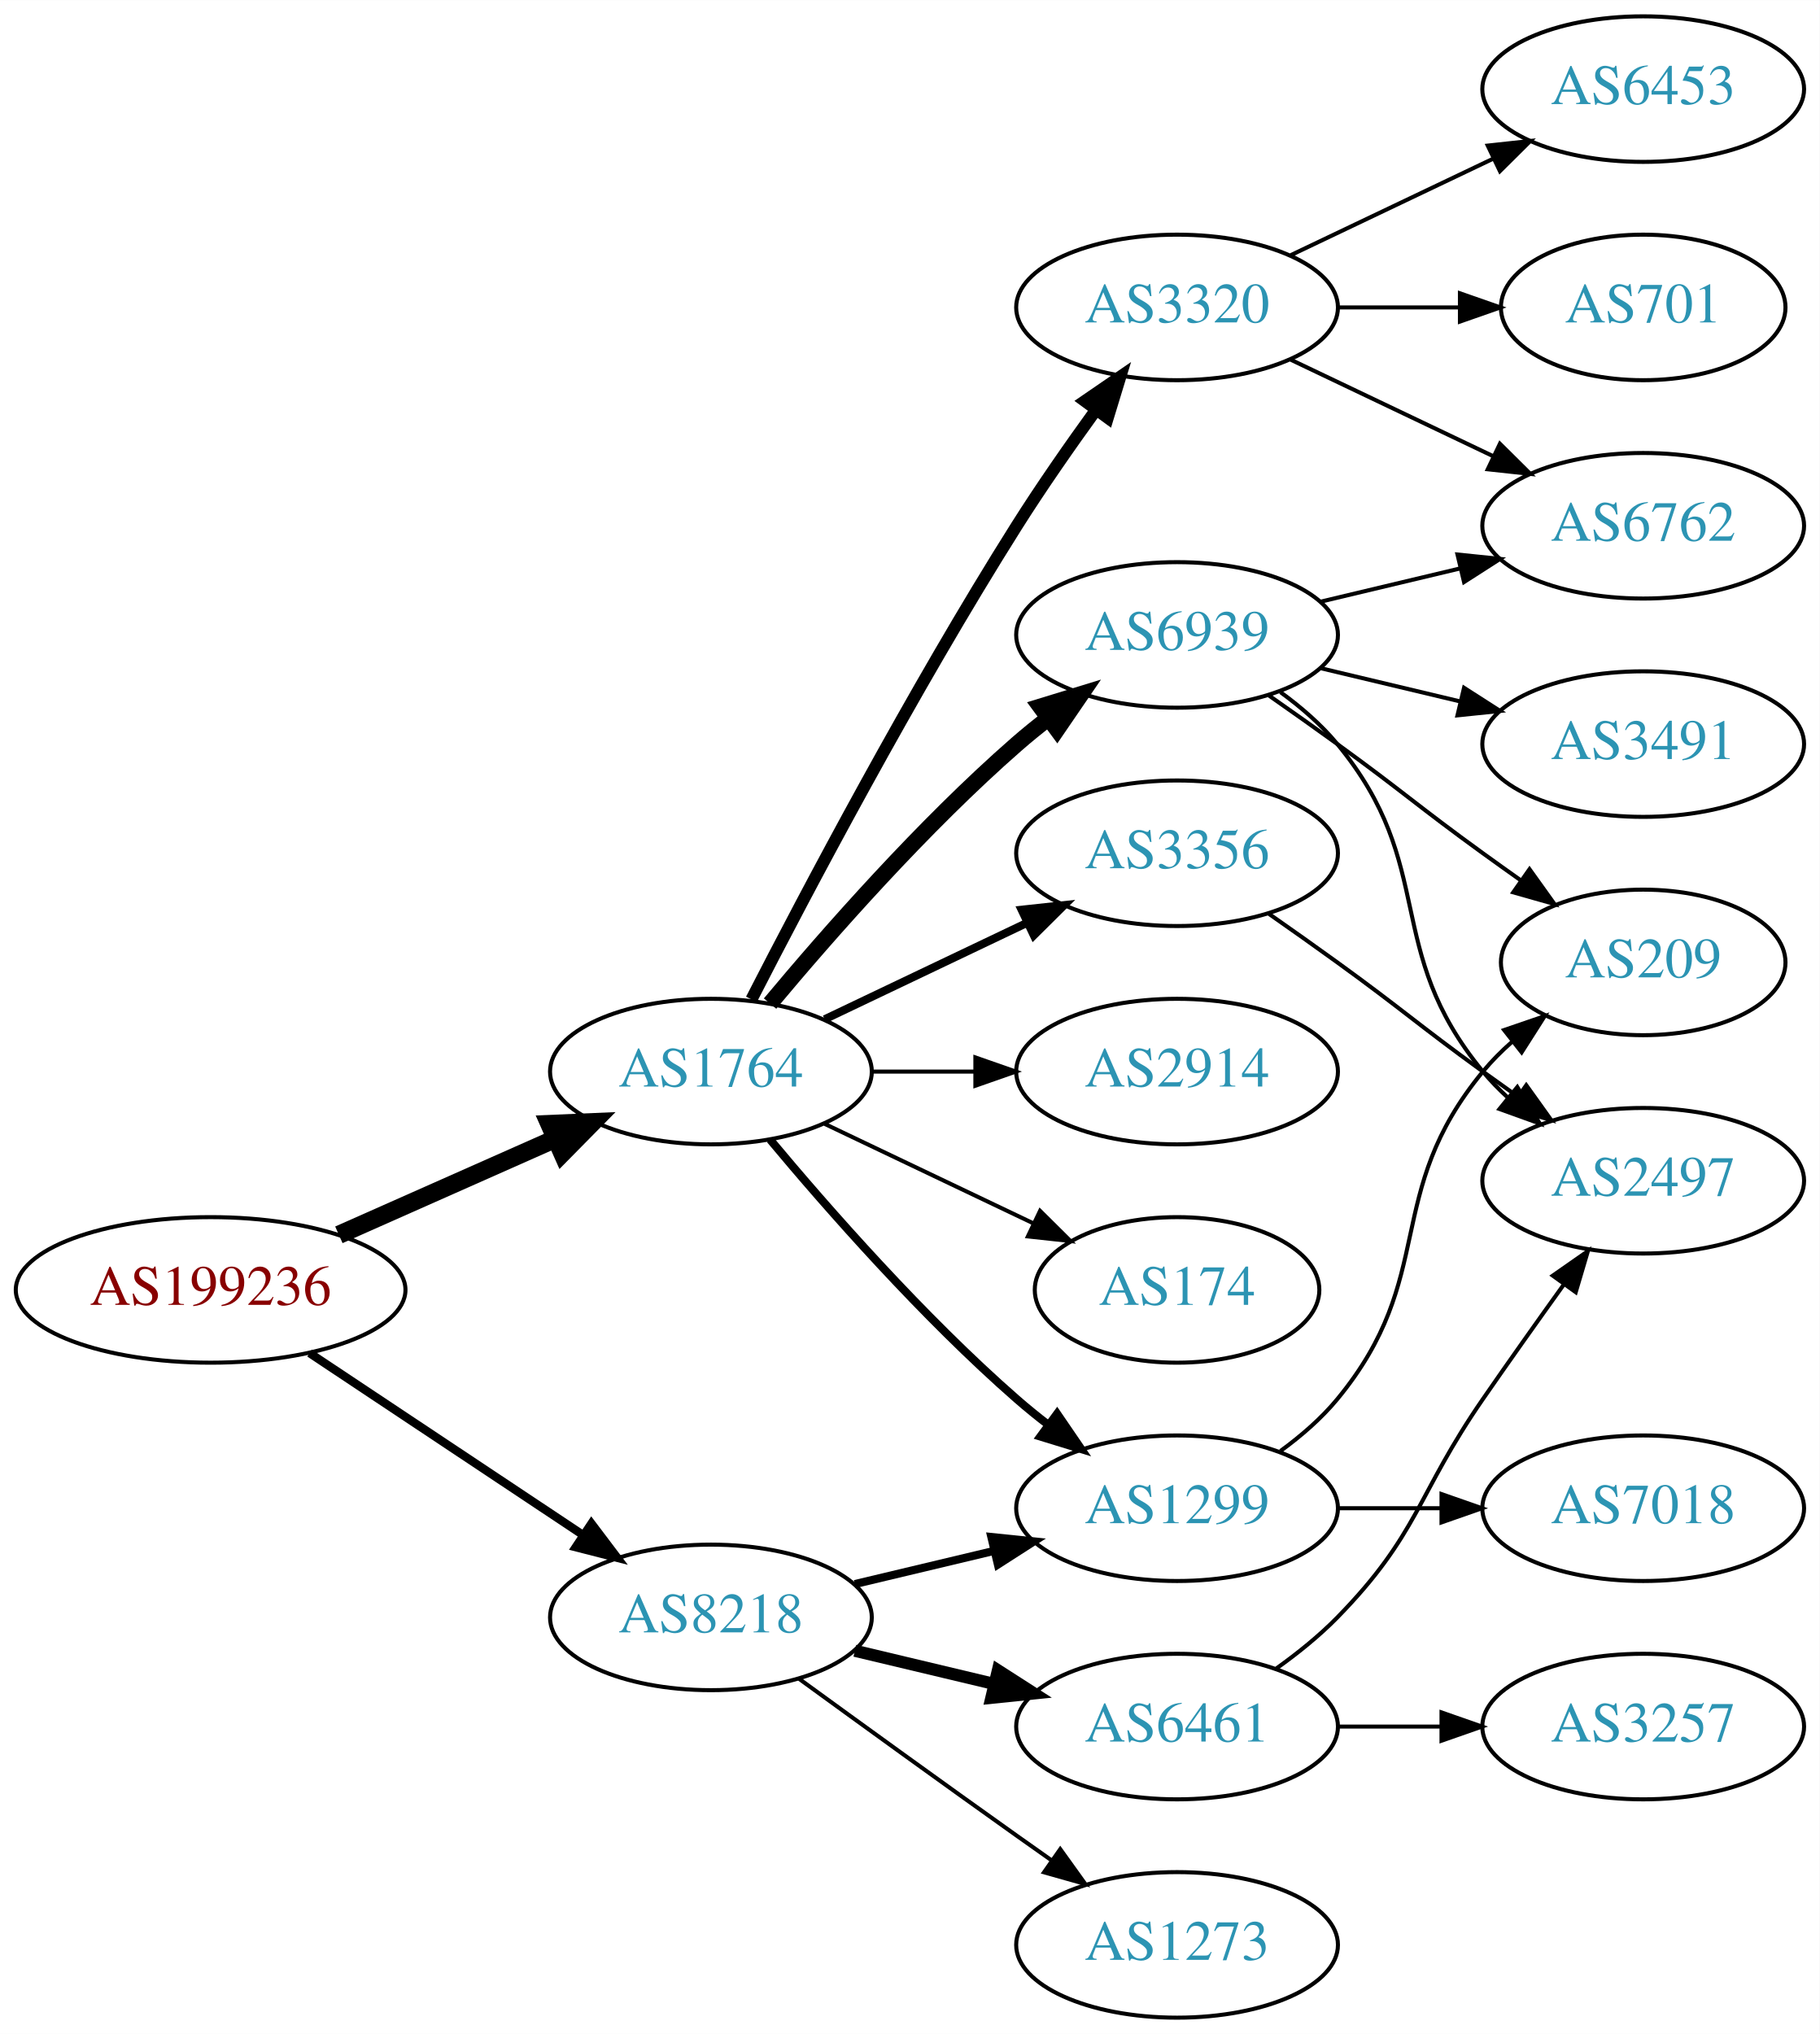
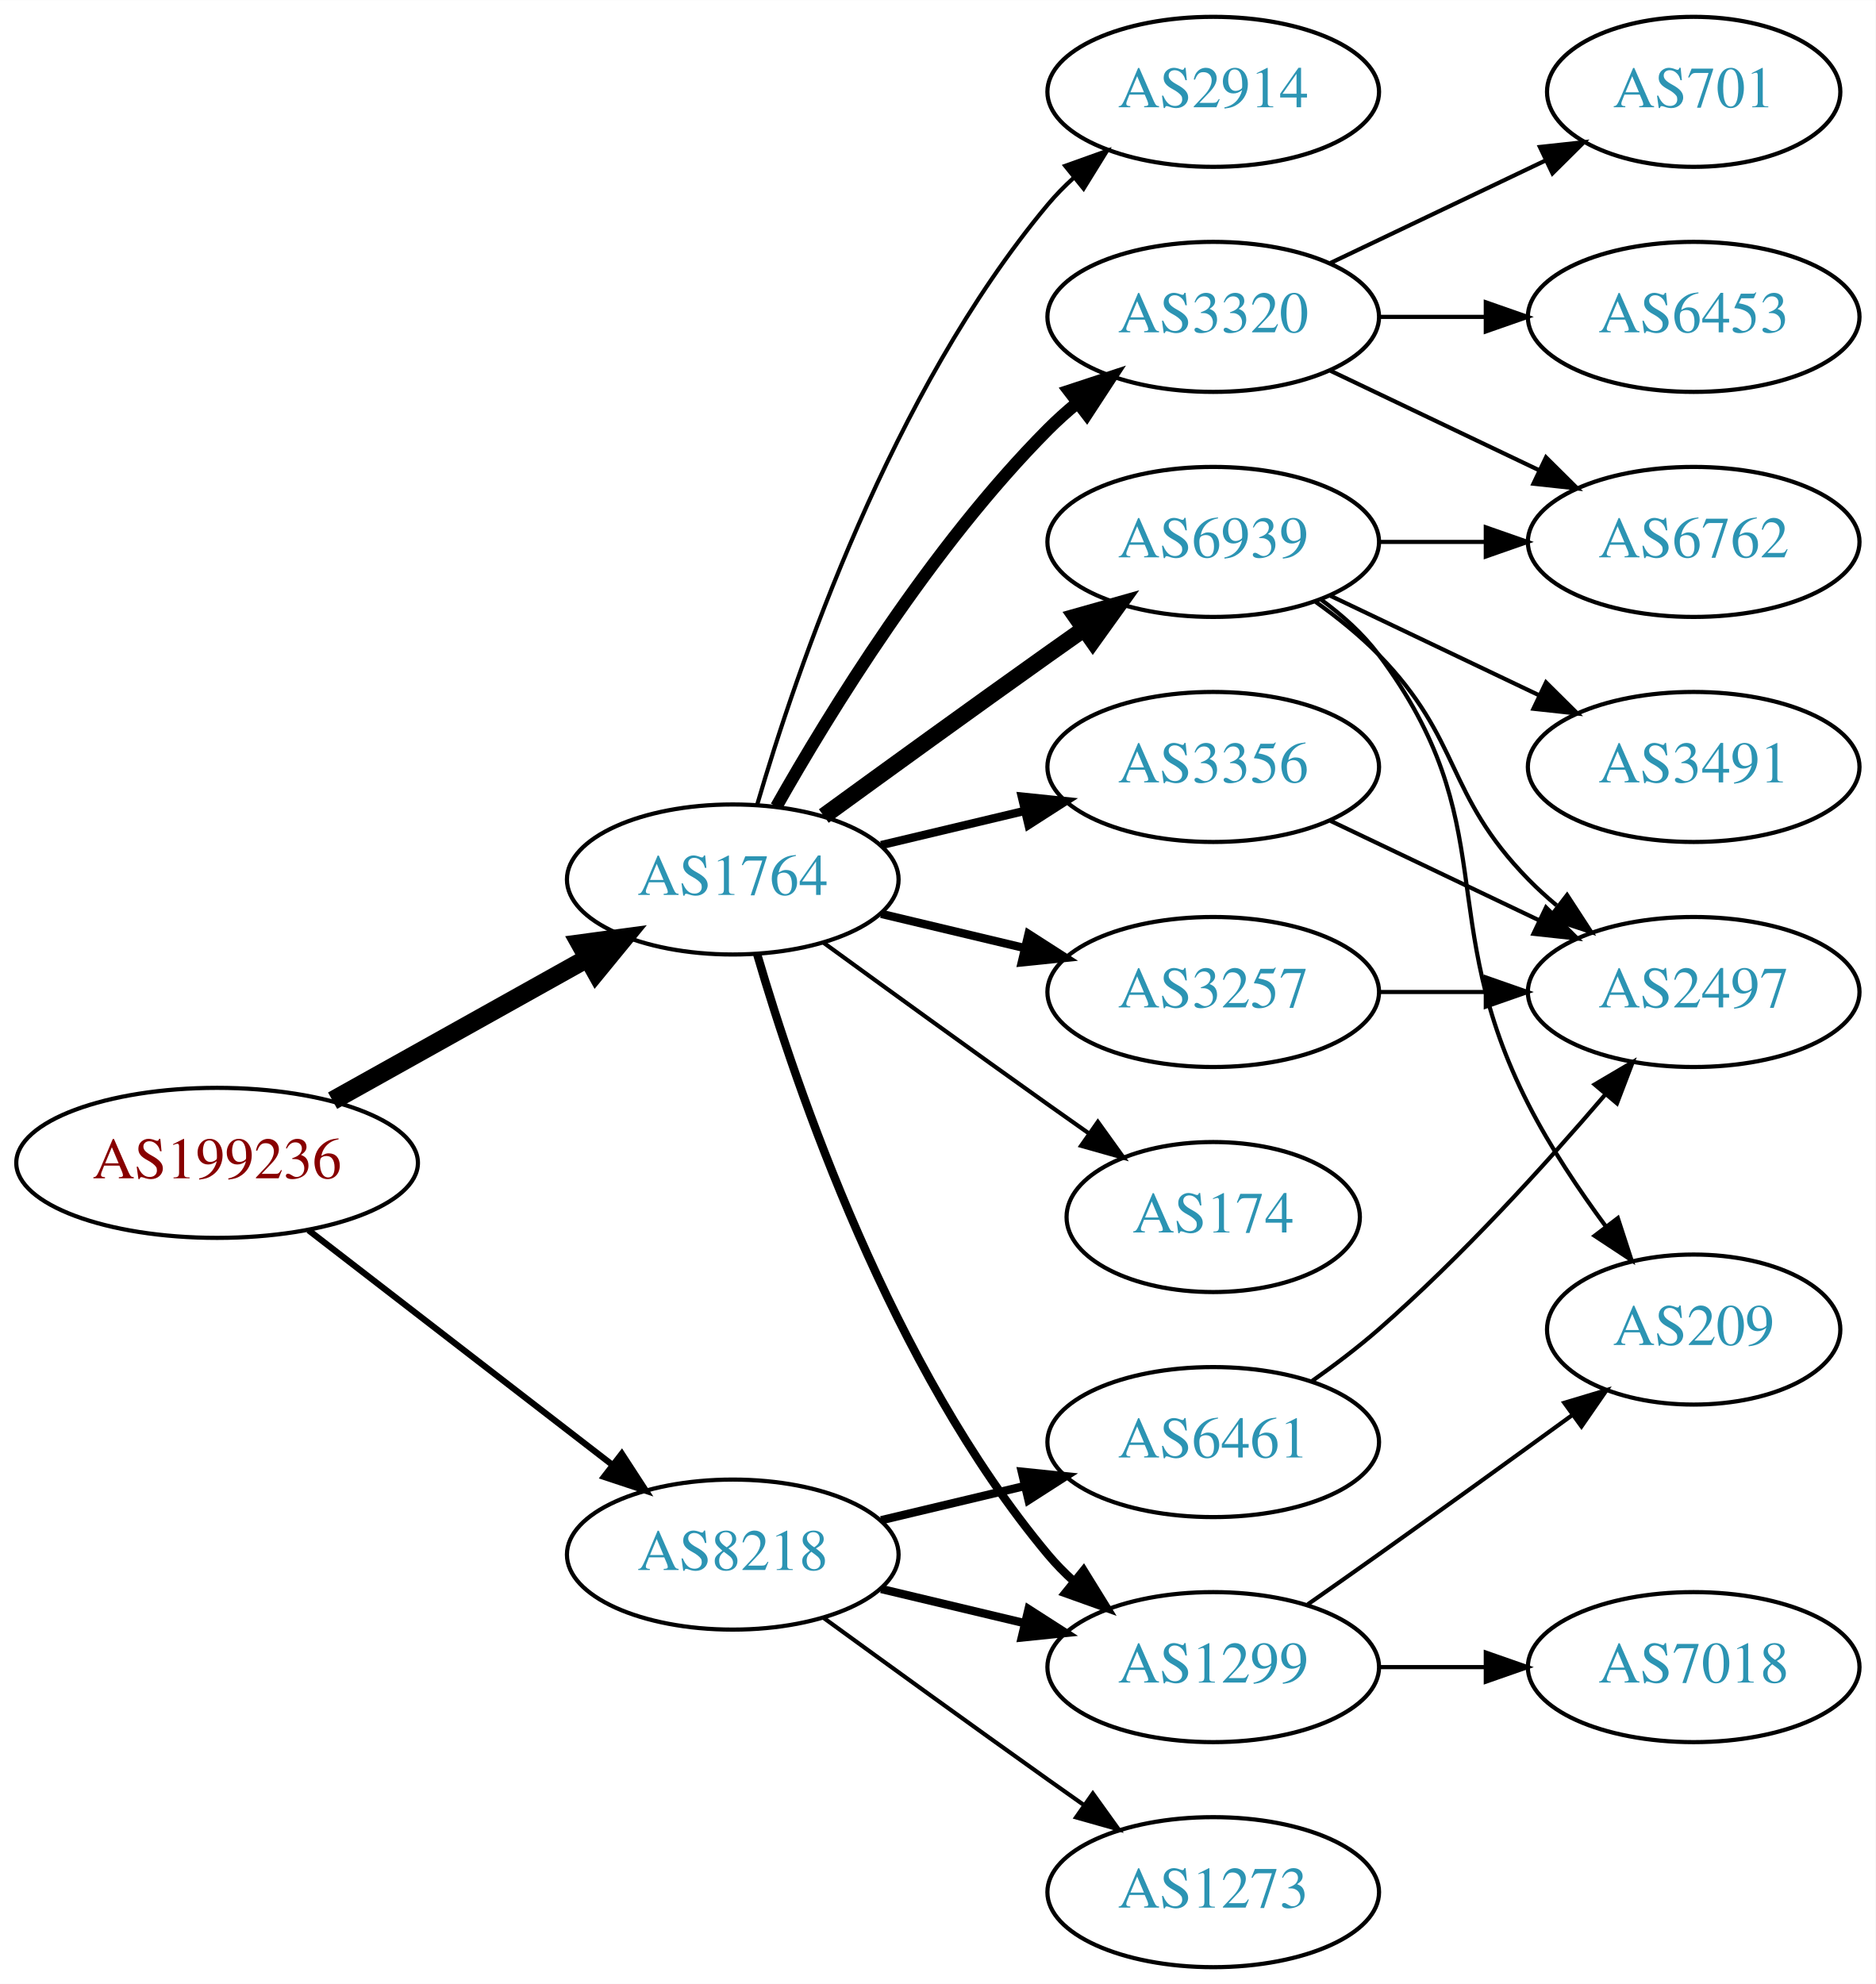
- <svg xmlns="http://www.w3.org/2000/svg" xmlns:xlink="http://www.w3.org/1999/xlink" width="450pt" height="503pt" viewBox="0.00 0.00 450.07 503.00">
-   <g id="graph0" class="graph" transform="scale(1 1) rotate(0) translate(4 499)">
-     <polygon fill="white" stroke="none" points="-4,4 -4,-499 446.07,-499 446.07,4 -4,4" />
+ <svg xmlns="http://www.w3.org/2000/svg" xmlns:xlink="http://www.w3.org/1999/xlink" width="450pt" height="476pt" viewBox="0.00 0.00 450.07 476.00">
+   <g id="graph0" class="graph" transform="scale(1 1) rotate(0) translate(4 472)">
+     <polygon fill="white" stroke="none" points="-4,4 -4,-472 446.07,-472 446.07,4 -4,4" />
    <g id="node1" class="node">
      <g id="a_node1">
        <a xlink:href="/asn/199236" xlink:title="AS199236 ~ Emarsys eMarketing Systems AG [AT]">
-           <ellipse fill="#ffffff" stroke="black" cx="48.096" cy="-180" rx="48.192" ry="18" />
-           <text text-anchor="middle" x="48.096" y="-176.3" font-family="Times,serif" font-size="14.00" fill="#880000">AS199236</text>
+           <ellipse fill="#ffffff" stroke="black" cx="48.096" cy="-193" rx="48.192" ry="18" />
+           <text text-anchor="middle" x="48.096" y="-189.3" font-family="Times,serif" font-size="14.00" fill="#880000">AS199236</text>
        </a>
      </g>
    </g>
    <g id="node2" class="node">
      <g id="a_node2">
        <a xlink:href="/asn/1764" xlink:title="AS1764 ~ NEXTLAYER-AS [AT]">
-           <ellipse fill="#ffffff" stroke="black" cx="171.838" cy="-234" rx="39.794" ry="18" />
-           <text text-anchor="middle" x="171.838" y="-230.3" font-family="Times,serif" font-size="14.00" fill="#2c94b3">AS1764</text>
+           <ellipse fill="#ffffff" stroke="black" cx="171.838" cy="-261" rx="39.794" ry="18" />
+           <text text-anchor="middle" x="171.838" y="-257.3" font-family="Times,serif" font-size="14.00" fill="#2c94b3">AS1764</text>
        </a>
      </g>
    </g>
    <g id="edge1" class="edge">
-       <path fill="none" stroke="black" stroke-width="4.5" d="M79.816,-193.626C96.101,-200.85 116.238,-209.781 133.427,-217.406" />
-       <polygon fill="black" stroke="black" stroke-width="4.5" points="131.893,-221.033 142.631,-221.488 135.086,-213.834 131.893,-221.033" />
+       <path fill="none" stroke="black" stroke-width="4.5" d="M75.813,-207.923C93.819,-217.981 117.721,-231.331 137.048,-242.126" />
+       <polygon fill="black" stroke="black" stroke-width="4.5" points="135.194,-245.601 145.845,-247.04 139.034,-238.726 135.194,-245.601" />
    </g>
    <g id="node3" class="node">
      <g id="a_node3">
        <a xlink:href="/asn/8218" xlink:title="AS8218 ~ legacy Neotelecoms [FR]">
          <ellipse fill="#ffffff" stroke="black" cx="171.838" cy="-99" rx="39.794" ry="18" />
          <text text-anchor="middle" x="171.838" y="-95.3" font-family="Times,serif" font-size="14.00" fill="#2c94b3">AS8218</text>
        </a>
      </g>
    </g>
    <g id="edge2" class="edge">
-       <path fill="none" stroke="black" stroke-width="2.077" d="M72.569,-164.382C91.795,-151.591 119.147,-133.392 140.115,-119.441" />
-       <polygon fill="black" stroke="black" stroke-width="2.077" points="142.281,-122.204 148.668,-113.751 138.403,-116.376 142.281,-122.204" />
+       <path fill="none" stroke="black" stroke-width="1.5" d="M70.024,-176.841C90.158,-161.295 120.732,-137.688 142.93,-120.548" />
+       <polygon fill="black" stroke="black" stroke-width="1.5" points="145.213,-123.208 150.989,-114.326 140.935,-117.667 145.213,-123.208" />
    </g>
    <g id="node4" class="node">
      <g id="a_node4">
+         <a xlink:href="/asn/3356" xlink:title="AS3356 ~ Level 3 Parent, LLC [US]">
+           <ellipse fill="#ffffff" stroke="black" cx="287.131" cy="-288" rx="39.794" ry="18" />
+           <text text-anchor="middle" x="287.131" y="-284.3" font-family="Times,serif" font-size="14.00" fill="#2c94b3">AS3356</text>
+         </a>
+       </g>
+     </g>
+     <g id="edge3" class="edge">
+       <path fill="none" stroke="black" stroke-width="2" d="M207.445,-269.248C218.316,-271.838 230.471,-274.735 241.913,-277.462" />
+       <polygon fill="black" stroke="black" stroke-width="2" points="241.197,-280.889 251.736,-279.803 242.819,-274.08 241.197,-280.889" />
+     </g>
+     <g id="node5" class="node">
+       <g id="a_node5">
+         <a xlink:href="/asn/6939" xlink:title="AS6939 ~ Hurricane Electric LLC [US]">
+           <ellipse fill="#ffffff" stroke="black" cx="287.131" cy="-342" rx="39.794" ry="18" />
+           <text text-anchor="middle" x="287.131" y="-338.3" font-family="Times,serif" font-size="14.00" fill="#2c94b3">AS6939</text>
+         </a>
+       </g>
+     </g>
+     <g id="edge4" class="edge">
+       <path fill="none" stroke="black" stroke-width="4" d="M193.686,-276.222C208.62,-287.091 229.234,-302.025 247.484,-315 250.305,-317.005 253.248,-319.085 256.196,-321.159" />
+       <polygon fill="black" stroke="black" stroke-width="4" points="254.223,-324.05 264.421,-326.926 258.242,-318.319 254.223,-324.05" />
+     </g>
+     <g id="node6" class="node">
+       <g id="a_node6">
+         <a xlink:href="/asn/3257" xlink:title="AS3257 ~ GTT [DE]">
+           <ellipse fill="#ffffff" stroke="black" cx="287.131" cy="-234" rx="39.794" ry="18" />
+           <text text-anchor="middle" x="287.131" y="-230.3" font-family="Times,serif" font-size="14.00" fill="#2c94b3">AS3257</text>
+         </a>
+       </g>
+     </g>
+     <g id="edge5" class="edge">
+       <path fill="none" stroke="black" stroke-width="2" d="M207.445,-252.752C218.316,-250.162 230.471,-247.265 241.913,-244.538" />
+       <polygon fill="black" stroke="black" stroke-width="2" points="242.819,-247.92 251.736,-242.197 241.197,-241.111 242.819,-247.92" />
+     </g>
+     <g id="node7" class="node">
+       <g id="a_node7">
+         <a xlink:href="/asn/3320" xlink:title="AS3320 ~ DTAG [DE]">
+           <ellipse fill="#ffffff" stroke="black" cx="287.131" cy="-396" rx="39.794" ry="18" />
+           <text text-anchor="middle" x="287.131" y="-392.3" font-family="Times,serif" font-size="14.00" fill="#2c94b3">AS3320</text>
+         </a>
+       </g>
+     </g>
+     <g id="edge6" class="edge">
+       <path fill="none" stroke="black" stroke-width="3" d="M182.298,-278.49C195.08,-301.096 219.512,-340.886 247.484,-369 249.595,-371.121 251.891,-373.188 254.277,-375.171" />
+       <polygon fill="black" stroke="black" stroke-width="3" points="252.529,-378.242 262.592,-381.556 256.792,-372.69 252.529,-378.242" />
+     </g>
+     <g id="node8" class="node">
+       <g id="a_node8">
+         <a xlink:href="/asn/1299" xlink:title="AS1299 ~ Telia Carrier [EU]">
+           <ellipse fill="#ffffff" stroke="black" cx="287.131" cy="-72" rx="39.794" ry="18" />
+           <text text-anchor="middle" x="287.131" y="-68.3" font-family="Times,serif" font-size="14.00" fill="#2c94b3">AS1299</text>
+         </a>
+       </g>
+     </g>
+     <g id="edge7" class="edge">
+       <path fill="none" stroke="black" stroke-width="2" d="M177.712,-242.998C187.026,-211.156 209.843,-144.019 247.484,-99 249.355,-96.763 251.453,-94.626 253.679,-92.604" />
+       <polygon fill="black" stroke="black" stroke-width="2" points="256.026,-95.207 261.598,-86.196 251.623,-89.766 256.026,-95.207" />
+     </g>
+     <g id="node9" class="node">
+       <g id="a_node9">
        <a xlink:href="/asn/174" xlink:title="AS174 ~ Cogent Communications [US]">
          <ellipse fill="#ffffff" stroke="black" cx="287.131" cy="-180" rx="35.194" ry="18" />
          <text text-anchor="middle" x="287.131" y="-176.3" font-family="Times,serif" font-size="14.00" fill="#2c94b3">AS174</text>
        </a>
      </g>
    </g>
-     <g id="edge3" class="edge">
-       <path fill="none" stroke="black" d="M199.974,-221.066C215.406,-213.71 234.892,-204.423 251.427,-196.541" />
-       <polygon fill="black" stroke="black" points="253.247,-199.551 260.769,-192.089 250.236,-193.232 253.247,-199.551" />
-     </g>
-     <g id="node5" class="node">
-       <g id="a_node5">
-         <a xlink:href="/asn/3320" xlink:title="AS3320 ~ DTAG [DE]">
-           <ellipse fill="#ffffff" stroke="black" cx="287.131" cy="-423" rx="39.794" ry="18" />
-           <text text-anchor="middle" x="287.131" y="-419.3" font-family="Times,serif" font-size="14.00" fill="#2c94b3">AS3320</text>
-         </a>
-       </g>
-     </g>
-     <g id="edge4" class="edge">
-       <path fill="none" stroke="black" stroke-width="3" d="M181.864,-251.852C195.3,-278.055 221.75,-328.237 247.484,-369 253.547,-378.604 260.667,-388.813 267.133,-397.739" />
-       <polygon fill="black" stroke="black" stroke-width="3" points="264.339,-399.848 273.075,-405.843 269.984,-395.709 264.339,-399.848" />
-     </g>
-     <g id="node6" class="node">
-       <g id="a_node6">
-         <a xlink:href="/asn/6939" xlink:title="AS6939 ~ Hurricane Electric LLC [US]">
-           <ellipse fill="#ffffff" stroke="black" cx="287.131" cy="-342" rx="39.794" ry="18" />
-           <text text-anchor="middle" x="287.131" y="-338.3" font-family="Times,serif" font-size="14.00" fill="#2c94b3">AS6939</text>
-         </a>
-       </g>
-     </g>
-     <g id="edge5" class="edge">
-       <path fill="none" stroke="black" stroke-width="4" d="M186.468,-250.817C200.751,-267.929 224.297,-294.745 247.484,-315 249.95,-317.154 252.589,-319.294 255.286,-321.372" />
-       <polygon fill="black" stroke="black" stroke-width="4" points="253.311,-324.264 263.44,-327.37 257.459,-318.625 253.311,-324.264" />
-     </g>
-     <g id="node7" class="node">
-       <g id="a_node7">
-         <a xlink:href="/asn/3356" xlink:title="AS3356 ~ Level 3 Parent, LLC [US]">
-           <ellipse fill="#ffffff" stroke="black" cx="287.131" cy="-288" rx="39.794" ry="18" />
-           <text text-anchor="middle" x="287.131" y="-284.3" font-family="Times,serif" font-size="14.00" fill="#2c94b3">AS3356</text>
-         </a>
-       </g>
-     </g>
-     <g id="edge6" class="edge">
-       <path fill="none" stroke="black" stroke-width="2" d="M199.974,-246.934C214.968,-254.081 233.789,-263.052 250.013,-270.785" />
-       <polygon fill="black" stroke="black" stroke-width="2" points="248.683,-274.028 259.216,-275.171 251.695,-267.709 248.683,-274.028" />
-     </g>
-     <g id="node8" class="node">
-       <g id="a_node8">
+     <g id="edge8" class="edge">
+       <path fill="none" stroke="black" d="M193.686,-245.778C208.62,-234.909 229.234,-219.975 247.484,-207 250.695,-204.718 254.064,-202.339 257.418,-199.982" />
+       <polygon fill="black" stroke="black" points="259.447,-202.834 265.629,-194.23 255.43,-197.101 259.447,-202.834" />
+     </g>
+     <g id="node10" class="node">
+       <g id="a_node10">
        <a xlink:href="/asn/2914" xlink:title="AS2914 ~ NTT America, Inc. [US]">
-           <ellipse fill="#ffffff" stroke="black" cx="287.131" cy="-234" rx="39.794" ry="18" />
-           <text text-anchor="middle" x="287.131" y="-230.3" font-family="Times,serif" font-size="14.00" fill="#2c94b3">AS2914</text>
-         </a>
-       </g>
-     </g>
-     <g id="edge7" class="edge">
-       <path fill="none" stroke="black" d="M211.51,-234C219.713,-234 228.477,-234 237.009,-234" />
-       <polygon fill="black" stroke="black" points="237.248,-237.5 247.248,-234 237.248,-230.5 237.248,-237.5" />
-     </g>
-     <g id="node9" class="node">
-       <g id="a_node9">
-         <a xlink:href="/asn/1299" xlink:title="AS1299 ~ Telia Carrier [EU]">
+           <ellipse fill="#ffffff" stroke="black" cx="287.131" cy="-450" rx="39.794" ry="18" />
+           <text text-anchor="middle" x="287.131" y="-446.3" font-family="Times,serif" font-size="14.00" fill="#2c94b3">AS2914</text>
+         </a>
+       </g>
+     </g>
+     <g id="edge9" class="edge">
+       <path fill="none" stroke="black" d="M177.712,-279.002C187.026,-310.844 209.843,-377.981 247.484,-423 249.355,-425.237 251.453,-427.374 253.679,-429.396" />
+       <polygon fill="black" stroke="black" points="251.623,-432.234 261.598,-435.804 256.026,-426.793 251.623,-432.234" />
+     </g>
+     <g id="edge22" class="edge">
+       <path fill="none" stroke="black" stroke-width="2" d="M207.445,-90.752C218.316,-88.162 230.471,-85.265 241.913,-82.538" />
+       <polygon fill="black" stroke="black" stroke-width="2" points="242.819,-85.92 251.736,-80.197 241.197,-79.111 242.819,-85.92" />
+     </g>
+     <g id="node18" class="node">
+       <g id="a_node18">
+         <a xlink:href="/asn/6461" xlink:title="AS6461 ~ Zayo Bandwidth [US]">
          <ellipse fill="#ffffff" stroke="black" cx="287.131" cy="-126" rx="39.794" ry="18" />
-           <text text-anchor="middle" x="287.131" y="-122.3" font-family="Times,serif" font-size="14.00" fill="#2c94b3">AS1299</text>
-         </a>
-       </g>
-     </g>
-     <g id="edge8" class="edge">
-       <path fill="none" stroke="black" stroke-width="2" d="M186.468,-217.183C200.751,-200.071 224.297,-173.255 247.484,-153 249.95,-150.846 252.589,-148.706 255.286,-146.628" />
-       <polygon fill="black" stroke="black" stroke-width="2" points="257.459,-149.375 263.44,-140.63 253.311,-143.736 257.459,-149.375" />
-     </g>
-     <g id="edge20" class="edge">
+           <text text-anchor="middle" x="287.131" y="-122.3" font-family="Times,serif" font-size="14.00" fill="#2c94b3">AS6461</text>
+         </a>
+       </g>
+     </g>
+     <g id="edge21" class="edge">
      <path fill="none" stroke="black" stroke-width="2" d="M207.445,-107.248C218.316,-109.838 230.471,-112.735 241.913,-115.462" />
      <polygon fill="black" stroke="black" stroke-width="2" points="241.197,-118.889 251.736,-117.803 242.819,-112.08 241.197,-118.889" />
    </g>
-     <g id="node17" class="node">
-       <g id="a_node17">
-         <a xlink:href="/asn/6461" xlink:title="AS6461 ~ Zayo Bandwidth [US]">
-           <ellipse fill="#ffffff" stroke="black" cx="287.131" cy="-72" rx="39.794" ry="18" />
-           <text text-anchor="middle" x="287.131" y="-68.3" font-family="Times,serif" font-size="14.00" fill="#2c94b3">AS6461</text>
-         </a>
-       </g>
-     </g>
-     <g id="edge19" class="edge">
-       <path fill="none" stroke="black" stroke-width="3" d="M207.445,-90.752C218.316,-88.162 230.471,-85.265 241.913,-82.538" />
-       <polygon fill="black" stroke="black" stroke-width="3" points="242.819,-85.92 251.736,-80.197 241.197,-79.111 242.819,-85.92" />
-     </g>
-     <g id="node18" class="node">
-       <g id="a_node18">
+     <g id="node19" class="node">
+       <g id="a_node19">
        <a xlink:href="/asn/1273" xlink:title="AS1273 ~ Vodafone Group PLC [EU]">
          <ellipse fill="#ffffff" stroke="black" cx="287.131" cy="-18" rx="39.794" ry="18" />
          <text text-anchor="middle" x="287.131" y="-14.3" font-family="Times,serif" font-size="14.00" fill="#2c94b3">AS1273</text>
        </a>
      </g>
    </g>
-     <g id="edge21" class="edge">
+     <g id="edge23" class="edge">
      <path fill="none" stroke="black" d="M193.686,-83.778C208.62,-72.909 229.234,-57.975 247.484,-45 250.305,-42.995 253.248,-40.915 256.196,-38.841" />
      <polygon fill="black" stroke="black" points="258.242,-41.681 264.421,-33.074 254.223,-35.95 258.242,-41.681" />
    </g>
-     <g id="node10" class="node">
-       <g id="a_node10">
-         <a xlink:href="/asn/6762" xlink:title="AS6762 ~ TELECOM ITALIA SPARKLE S.p.A. [IT]">
-           <ellipse fill="#ffffff" stroke="black" cx="402.424" cy="-369" rx="39.794" ry="18" />
-           <text text-anchor="middle" x="402.424" y="-365.3" font-family="Times,serif" font-size="14.00" fill="#2c94b3">AS6762</text>
-         </a>
-       </g>
-     </g>
-     <g id="edge9" class="edge">
-       <path fill="none" stroke="black" d="M315.267,-410.066C330.261,-402.919 349.082,-393.948 365.306,-386.215" />
-       <polygon fill="black" stroke="black" points="366.988,-389.291 374.509,-381.829 363.976,-382.972 366.988,-389.291" />
+     <g id="node13" class="node">
+       <g id="a_node13">
+         <a xlink:href="/asn/2497" xlink:title="AS2497 ~ Internet Initiative Japan Inc. [JP]">
+           <ellipse fill="#ffffff" stroke="black" cx="402.424" cy="-234" rx="39.794" ry="18" />
+           <text text-anchor="middle" x="402.424" y="-230.3" font-family="Times,serif" font-size="14.00" fill="#2c94b3">AS2497</text>
+         </a>
+       </g>
+     </g>
+     <g id="edge20" class="edge">
+       <path fill="none" stroke="black" d="M315.267,-275.066C330.261,-267.919 349.082,-258.948 365.306,-251.215" />
+       <polygon fill="black" stroke="black" points="366.988,-254.291 374.509,-246.829 363.976,-247.972 366.988,-254.291" />
    </g>
    <g id="node11" class="node">
      <g id="a_node11">
-         <a xlink:href="/asn/6453" xlink:title="AS6453 ~ TATA COMMUNICATIONS (AMERICA) INC [US]">
-           <ellipse fill="#ffffff" stroke="black" cx="402.424" cy="-477" rx="39.794" ry="18" />
-           <text text-anchor="middle" x="402.424" y="-473.3" font-family="Times,serif" font-size="14.00" fill="#2c94b3">AS6453</text>
+         <a xlink:href="/asn/6762" xlink:title="AS6762 ~ TELECOM ITALIA SPARKLE S.p.A. [IT]">
+           <ellipse fill="#ffffff" stroke="black" cx="402.424" cy="-342" rx="39.794" ry="18" />
+           <text text-anchor="middle" x="402.424" y="-338.3" font-family="Times,serif" font-size="14.00" fill="#2c94b3">AS6762</text>
        </a>
      </g>
    </g>
    <g id="edge10" class="edge">
-       <path fill="none" stroke="black" d="M315.267,-435.934C330.261,-443.081 349.082,-452.052 365.306,-459.785" />
-       <polygon fill="black" stroke="black" points="363.976,-463.028 374.509,-464.171 366.988,-456.709 363.976,-463.028" />
+       <path fill="none" stroke="black" d="M326.803,-342C335.006,-342 343.77,-342 352.302,-342" />
+       <polygon fill="black" stroke="black" points="352.541,-345.5 362.541,-342 352.541,-338.5 352.541,-345.5" />
    </g>
    <g id="node12" class="node">
      <g id="a_node12">
-         <a xlink:href="/asn/701" xlink:title="AS701 ~ UUNET [US]">
-           <ellipse fill="#ffffff" stroke="black" cx="402.424" cy="-423" rx="35.194" ry="18" />
-           <text text-anchor="middle" x="402.424" y="-419.3" font-family="Times,serif" font-size="14.00" fill="#2c94b3">AS701</text>
+         <a xlink:href="/asn/209" xlink:title="AS209 ~ CenturyLink Communications, LLC [US]">
+           <ellipse fill="#ffffff" stroke="black" cx="402.424" cy="-153" rx="35.194" ry="18" />
+           <text text-anchor="middle" x="402.424" y="-149.3" font-family="Times,serif" font-size="14.00" fill="#2c94b3">AS209</text>
        </a>
      </g>
    </g>
    <g id="edge11" class="edge">
-       <path fill="none" stroke="black" d="M326.803,-423C336.508,-423 346.999,-423 356.962,-423" />
-       <polygon fill="black" stroke="black" points="357.098,-426.5 367.098,-423 357.098,-419.5 357.098,-426.5" />
-     </g>
-     <g id="edge14" class="edge">
-       <path fill="none" stroke="black" d="M322.738,-350.248C333.609,-352.838 345.764,-355.735 357.206,-358.462" />
-       <polygon fill="black" stroke="black" points="356.49,-361.889 367.029,-360.803 358.112,-355.08 356.49,-361.889" />
-     </g>
-     <g id="node13" class="node">
-       <g id="a_node13">
-         <a xlink:href="/asn/3491" xlink:title="AS3491 ~ PCCW Global, Inc. [US]">
-           <ellipse fill="#ffffff" stroke="black" cx="402.424" cy="-315" rx="39.794" ry="18" />
-           <text text-anchor="middle" x="402.424" y="-311.3" font-family="Times,serif" font-size="14.00" fill="#2c94b3">AS3491</text>
-         </a>
-       </g>
+       <path fill="none" stroke="black" d="M313.062,-328.118C318.138,-324.389 323.056,-319.984 326.777,-315 357.049,-274.458 339.797,-252.077 362.777,-207 367.936,-196.882 374.847,-186.554 381.399,-177.676" />
+       <polygon fill="black" stroke="black" points="384.226,-179.74 387.5,-169.664 378.657,-175.499 384.226,-179.74" />
    </g>
    <g id="edge12" class="edge">
-       <path fill="none" stroke="black" d="M322.738,-333.752C333.609,-331.162 345.764,-328.265 357.206,-325.538" />
-       <polygon fill="black" stroke="black" points="358.112,-328.92 367.029,-323.197 356.49,-322.111 358.112,-328.92" />
+       <path fill="none" stroke="black" d="M311.725,-327.611C316.981,-323.852 322.313,-319.563 326.777,-315 346.95,-294.383 342.605,-281.617 362.777,-261 364.87,-258.861 367.154,-256.782 369.53,-254.79" />
+       <polygon fill="black" stroke="black" points="372.049,-257.268 377.83,-248.389 367.774,-251.725 372.049,-257.268" />
    </g>
    <g id="node14" class="node">
      <g id="a_node14">
-         <a xlink:href="/asn/2497" xlink:title="AS2497 ~ Internet Initiative Japan Inc. [JP]">
-           <ellipse fill="#ffffff" stroke="black" cx="402.424" cy="-207" rx="39.794" ry="18" />
-           <text text-anchor="middle" x="402.424" y="-203.3" font-family="Times,serif" font-size="14.00" fill="#2c94b3">AS2497</text>
+         <a xlink:href="/asn/3491" xlink:title="AS3491 ~ PCCW Global, Inc. [US]">
+           <ellipse fill="#ffffff" stroke="black" cx="402.424" cy="-288" rx="39.794" ry="18" />
+           <text text-anchor="middle" x="402.424" y="-284.3" font-family="Times,serif" font-size="14.00" fill="#2c94b3">AS3491</text>
        </a>
      </g>
    </g>
    <g id="edge13" class="edge">
-       <path fill="none" stroke="black" d="M312.712,-327.844C317.806,-324.128 322.82,-319.799 326.777,-315 351.842,-284.606 337.713,-264.394 362.777,-234 364.633,-231.75 366.72,-229.604 368.939,-227.576" />
-       <polygon fill="black" stroke="black" points="371.287,-230.177 376.843,-221.156 366.874,-224.744 371.287,-230.177" />
+       <path fill="none" stroke="black" d="M315.267,-329.066C330.261,-321.919 349.082,-312.948 365.306,-305.215" />
+       <polygon fill="black" stroke="black" points="366.988,-308.291 374.509,-300.829 363.976,-301.972 366.988,-308.291" />
+     </g>
+     <g id="edge19" class="edge">
+       <path fill="none" stroke="black" d="M326.803,-234C335.006,-234 343.77,-234 352.302,-234" />
+       <polygon fill="black" stroke="black" points="352.541,-237.5 362.541,-234 352.541,-230.5 352.541,-237.5" />
+     </g>
+     <g id="edge16" class="edge">
+       <path fill="none" stroke="black" d="M315.267,-383.066C330.261,-375.919 349.082,-366.948 365.306,-359.215" />
+       <polygon fill="black" stroke="black" points="366.988,-362.291 374.509,-354.829 363.976,-355.972 366.988,-362.291" />
    </g>
    <g id="node15" class="node">
      <g id="a_node15">
-         <a xlink:href="/asn/209" xlink:title="AS209 ~ CenturyLink Communications, LLC [US]">
-           <ellipse fill="#ffffff" stroke="black" cx="402.424" cy="-261" rx="35.194" ry="18" />
-           <text text-anchor="middle" x="402.424" y="-257.3" font-family="Times,serif" font-size="14.00" fill="#2c94b3">AS209</text>
-         </a>
-       </g>
-     </g>
-     <g id="edge15" class="edge">
-       <path fill="none" stroke="black" d="M309.888,-326.991C315.422,-323.121 321.341,-318.936 326.777,-315 342.977,-303.271 346.578,-299.729 362.777,-288 365.806,-285.807 368.985,-283.537 372.163,-281.287" />
-       <polygon fill="black" stroke="black" points="374.306,-284.059 380.474,-275.445 370.28,-278.333 374.306,-284.059" />
-     </g>
-     <g id="edge16" class="edge">
-       <path fill="none" stroke="black" d="M309.888,-272.991C315.422,-269.121 321.341,-264.936 326.777,-261 342.977,-249.271 346.578,-245.729 362.777,-234 365.58,-231.971 368.512,-229.875 371.453,-227.79" />
-       <polygon fill="black" stroke="black" points="373.504,-230.627 379.667,-222.009 369.475,-224.903 373.504,-230.627" />
-     </g>
-     <g id="edge17" class="edge">
-       <path fill="none" stroke="black" d="M312.712,-140.156C317.806,-143.872 322.82,-148.201 326.777,-153 351.842,-183.394 337.713,-203.606 362.777,-234 364.912,-236.589 367.355,-239.041 369.951,-241.334" />
-       <polygon fill="black" stroke="black" points="368.029,-244.275 378.051,-247.712 372.36,-238.775 368.029,-244.275" />
+         <a xlink:href="/asn/6453" xlink:title="AS6453 ~ TATA COMMUNICATIONS (AMERICA) INC [US]">
+           <ellipse fill="#ffffff" stroke="black" cx="402.424" cy="-396" rx="39.794" ry="18" />
+           <text text-anchor="middle" x="402.424" y="-392.3" font-family="Times,serif" font-size="14.00" fill="#2c94b3">AS6453</text>
+         </a>
+       </g>
+     </g>
+     <g id="edge14" class="edge">
+       <path fill="none" stroke="black" d="M326.803,-396C335.006,-396 343.77,-396 352.302,-396" />
+       <polygon fill="black" stroke="black" points="352.541,-399.5 362.541,-396 352.541,-392.5 352.541,-399.5" />
    </g>
    <g id="node16" class="node">
      <g id="a_node16">
+         <a xlink:href="/asn/701" xlink:title="AS701 ~ UUNET [US]">
+           <ellipse fill="#ffffff" stroke="black" cx="402.424" cy="-450" rx="35.194" ry="18" />
+           <text text-anchor="middle" x="402.424" y="-446.3" font-family="Times,serif" font-size="14.00" fill="#2c94b3">AS701</text>
+         </a>
+       </g>
+     </g>
+     <g id="edge15" class="edge">
+       <path fill="none" stroke="black" d="M315.267,-408.934C330.699,-416.29 350.185,-425.577 366.72,-433.459" />
+       <polygon fill="black" stroke="black" points="365.529,-436.768 376.062,-437.911 368.54,-430.449 365.529,-436.768" />
+     </g>
+     <g id="edge17" class="edge">
+       <path fill="none" stroke="black" d="M309.841,-87.074C315.377,-90.943 321.307,-95.111 326.777,-99 342.215,-109.975 359.343,-122.352 373.295,-132.485" />
+       <polygon fill="black" stroke="black" points="371.382,-135.421 381.528,-138.471 375.498,-129.759 371.382,-135.421" />
+     </g>
+     <g id="node17" class="node">
+       <g id="a_node17">
        <a xlink:href="/asn/7018" xlink:title="AS7018 ~ AT&amp;T Services, Inc. [US]">
-           <ellipse fill="#ffffff" stroke="black" cx="402.424" cy="-126" rx="39.794" ry="18" />
-           <text text-anchor="middle" x="402.424" y="-122.3" font-family="Times,serif" font-size="14.00" fill="#2c94b3">AS7018</text>
+           <ellipse fill="#ffffff" stroke="black" cx="402.424" cy="-72" rx="39.794" ry="18" />
+           <text text-anchor="middle" x="402.424" y="-68.3" font-family="Times,serif" font-size="14.00" fill="#2c94b3">AS7018</text>
        </a>
      </g>
    </g>
    <g id="edge18" class="edge">
-       <path fill="none" stroke="black" d="M326.803,-126C335.006,-126 343.77,-126 352.302,-126" />
-       <polygon fill="black" stroke="black" points="352.541,-129.5 362.541,-126 352.541,-122.5 352.541,-129.5" />
-     </g>
-     <g id="edge23" class="edge">
-       <path fill="none" stroke="black" d="M311.725,-86.389C316.981,-90.148 322.313,-94.437 326.777,-99 346.95,-119.617 346.382,-129.269 362.777,-153 369.233,-162.344 376.443,-172.494 382.872,-181.445" />
-       <polygon fill="black" stroke="black" points="380.058,-183.528 388.745,-189.594 385.737,-179.435 380.058,-183.528" />
-     </g>
-     <g id="node19" class="node">
-       <g id="a_node19">
-         <a xlink:href="/asn/3257" xlink:title="AS3257 ~ GTT [DE]">
-           <ellipse fill="#ffffff" stroke="black" cx="402.424" cy="-72" rx="39.794" ry="18" />
-           <text text-anchor="middle" x="402.424" y="-68.3" font-family="Times,serif" font-size="14.00" fill="#2c94b3">AS3257</text>
-         </a>
-       </g>
-     </g>
-     <g id="edge22" class="edge">
      <path fill="none" stroke="black" d="M326.803,-72C335.006,-72 343.77,-72 352.302,-72" />
      <polygon fill="black" stroke="black" points="352.541,-75.5 362.541,-72 352.541,-68.5 352.541,-75.5" />
    </g>
+     <g id="edge24" class="edge">
+       <path fill="none" stroke="black" d="M310.822,-140.63C316.223,-144.44 321.846,-148.692 326.777,-153 346.704,-170.407 366.896,-192.658 381.246,-209.433" />
+       <polygon fill="black" stroke="black" points="378.666,-211.804 387.794,-217.183 384.013,-207.286 378.666,-211.804" />
+     </g>
  </g>
</svg>
